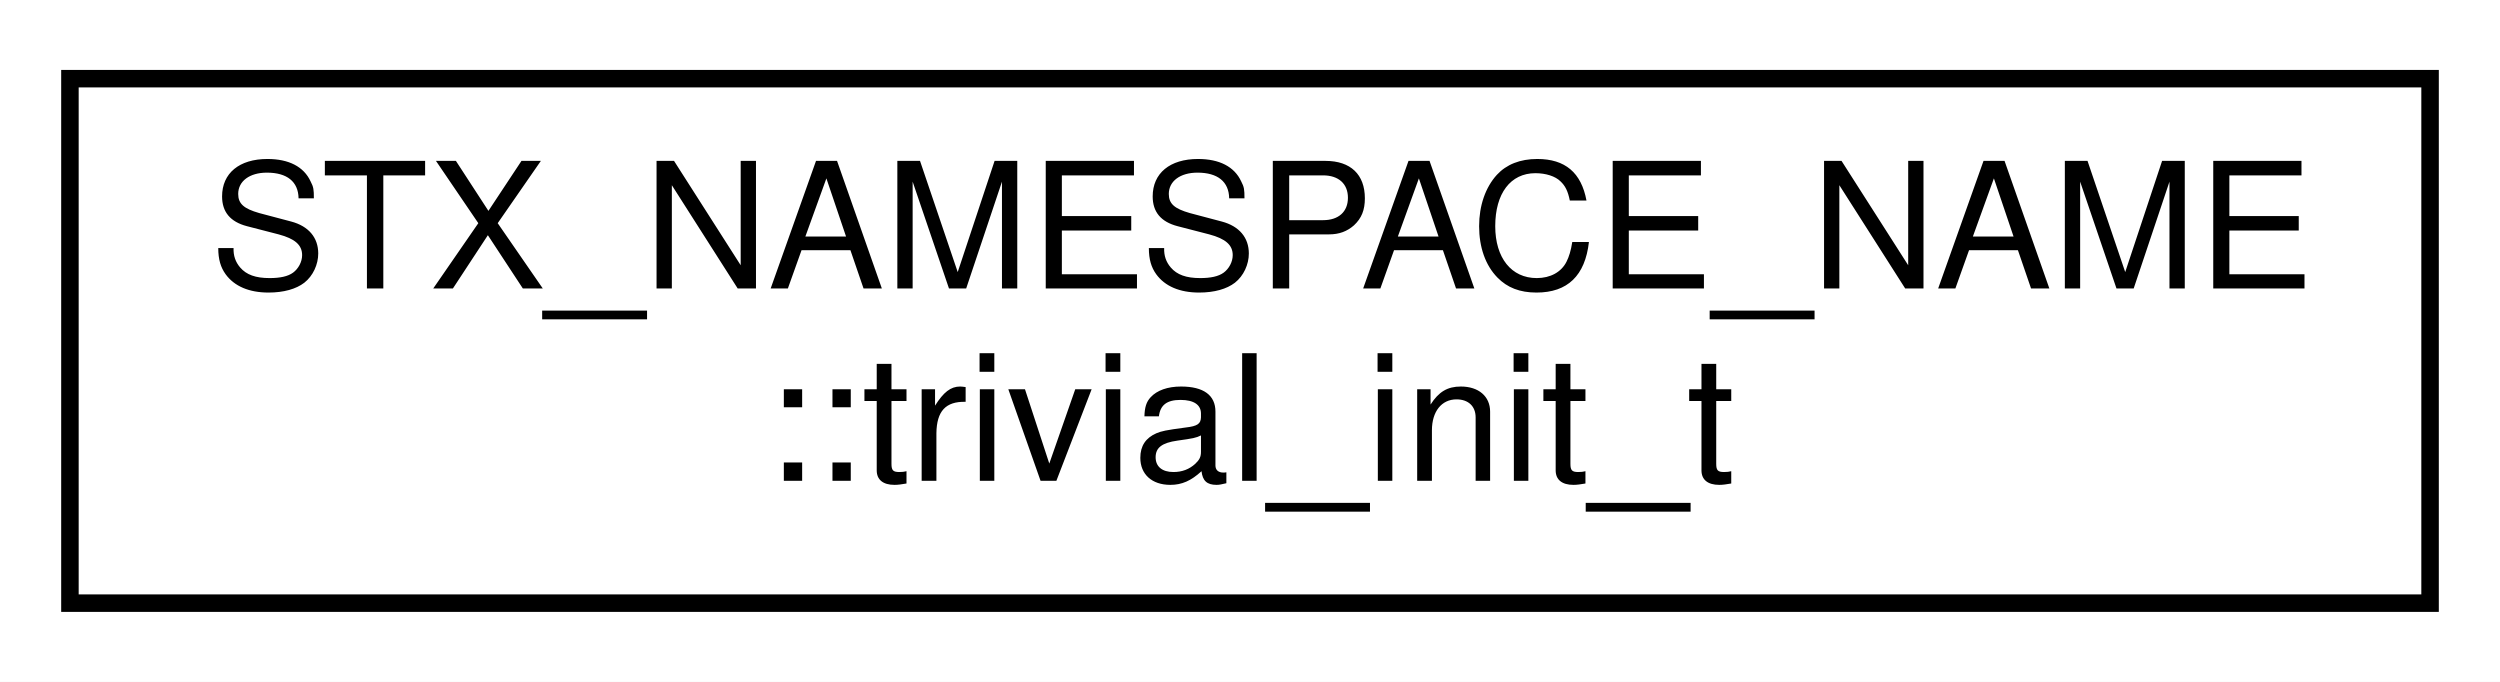
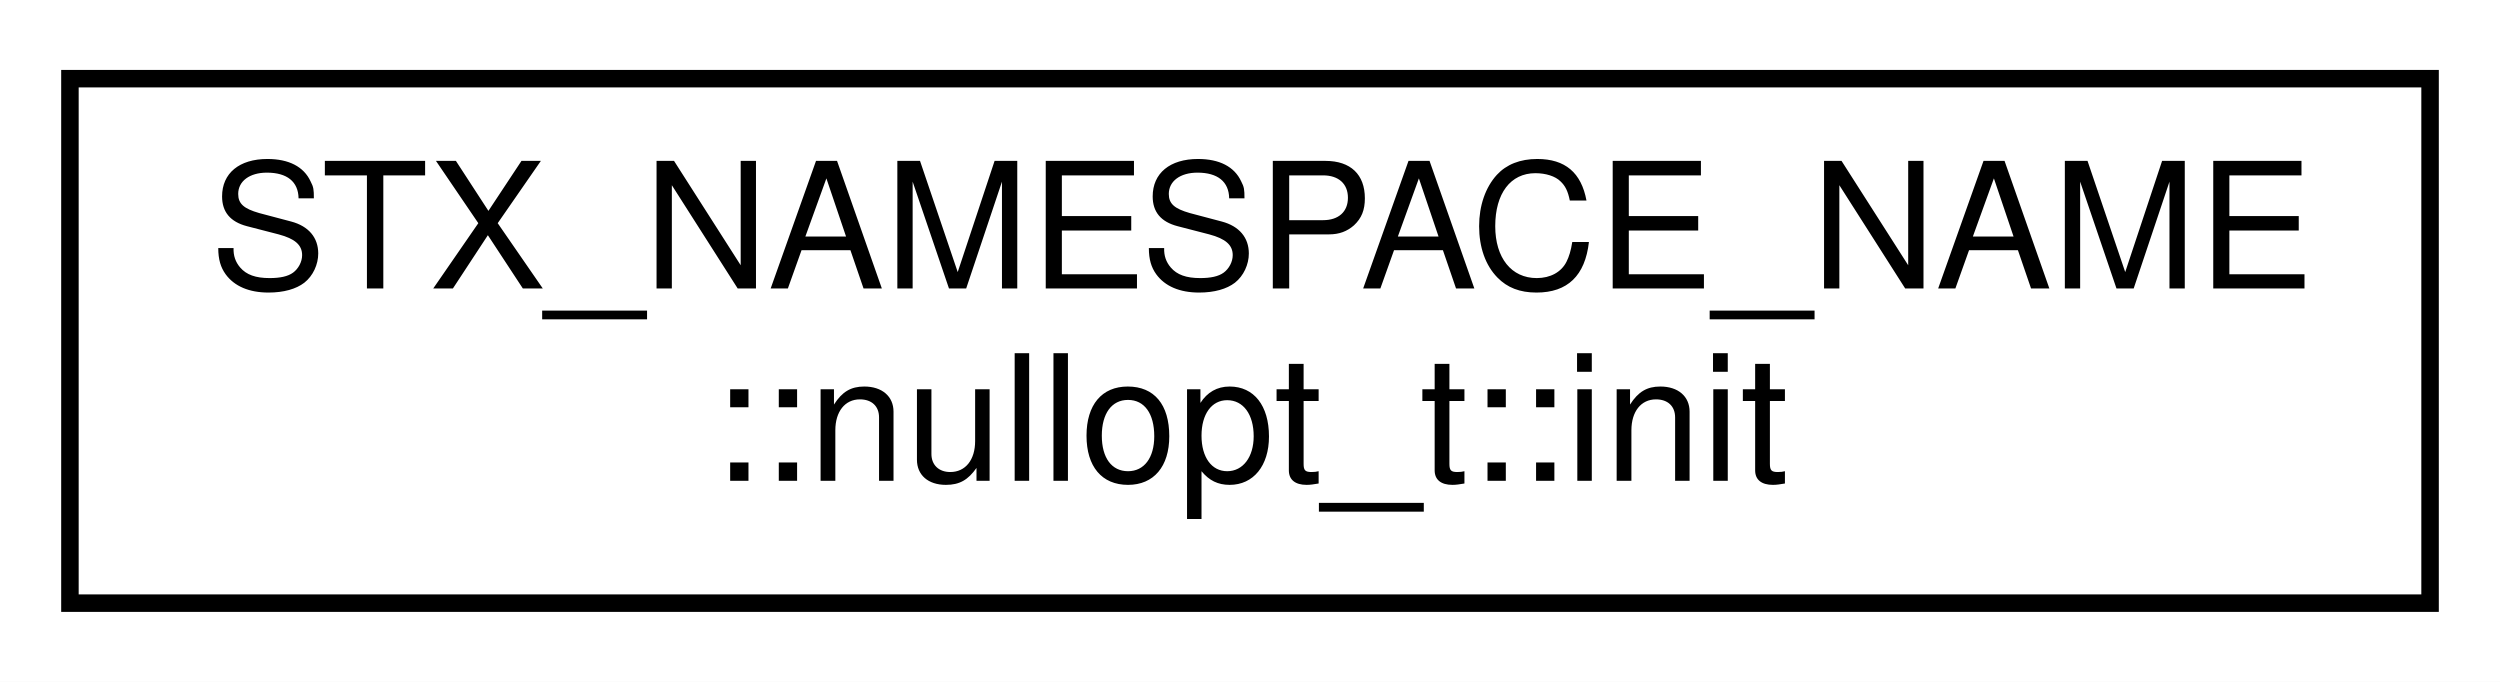
<svg xmlns="http://www.w3.org/2000/svg" xmlns:xlink="http://www.w3.org/1999/xlink" width="143pt" height="39pt" viewBox="0.00 0.00 143.00 39.00">
  <g id="graph0" class="graph" transform="scale(1 1) rotate(0) translate(4 35)">
    <polygon fill="white" stroke="transparent" points="-4,4 -4,-35 139,-35 139,4 -4,4" />
    <g id="node1" class="node">
      <g id="a_node1">
-         <a xlink:href="structSTX__NAMESPACE__NAME_1_1trivial__init__t.html" target="_top" xlink:title=" ">
+         <a xlink:href="structSTX__NAMESPACE__NAME_1_1nullopt__t_1_1init.html" target="_top" xlink:title=" ">
          <polygon fill="white" stroke="black" points="0,-0.5 0,-30.5 135,-30.5 135,-0.5 0,-0.5" />
          <text text-anchor="start" x="8" y="-18.5" font-family="Helvetica,sans-Serif" font-size="10.00">STX_NAMESPACE_NAME</text>
-           <text text-anchor="middle" x="67.5" y="-7.5" font-family="Helvetica,sans-Serif" font-size="10.00">::trivial_init_t</text>
+           <text text-anchor="middle" x="67.5" y="-7.5" font-family="Helvetica,sans-Serif" font-size="10.00">::nullopt_t::init</text>
        </a>
      </g>
    </g>
  </g>
</svg>
